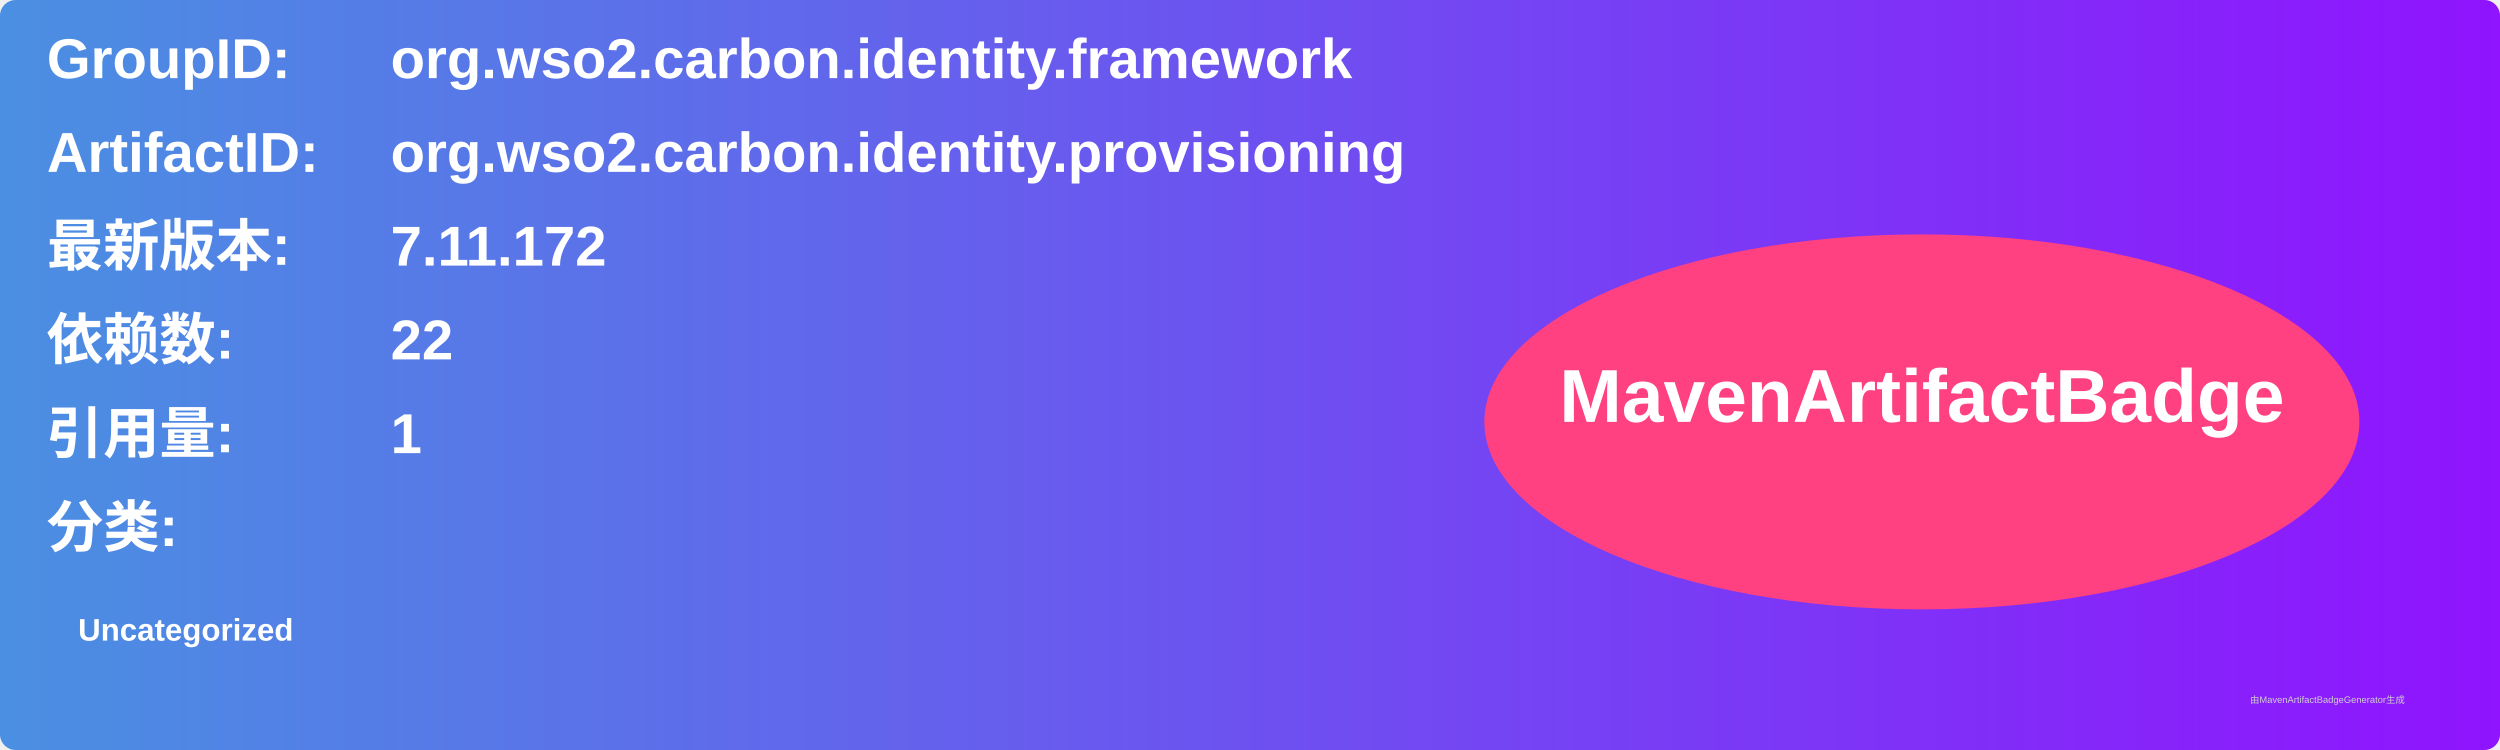
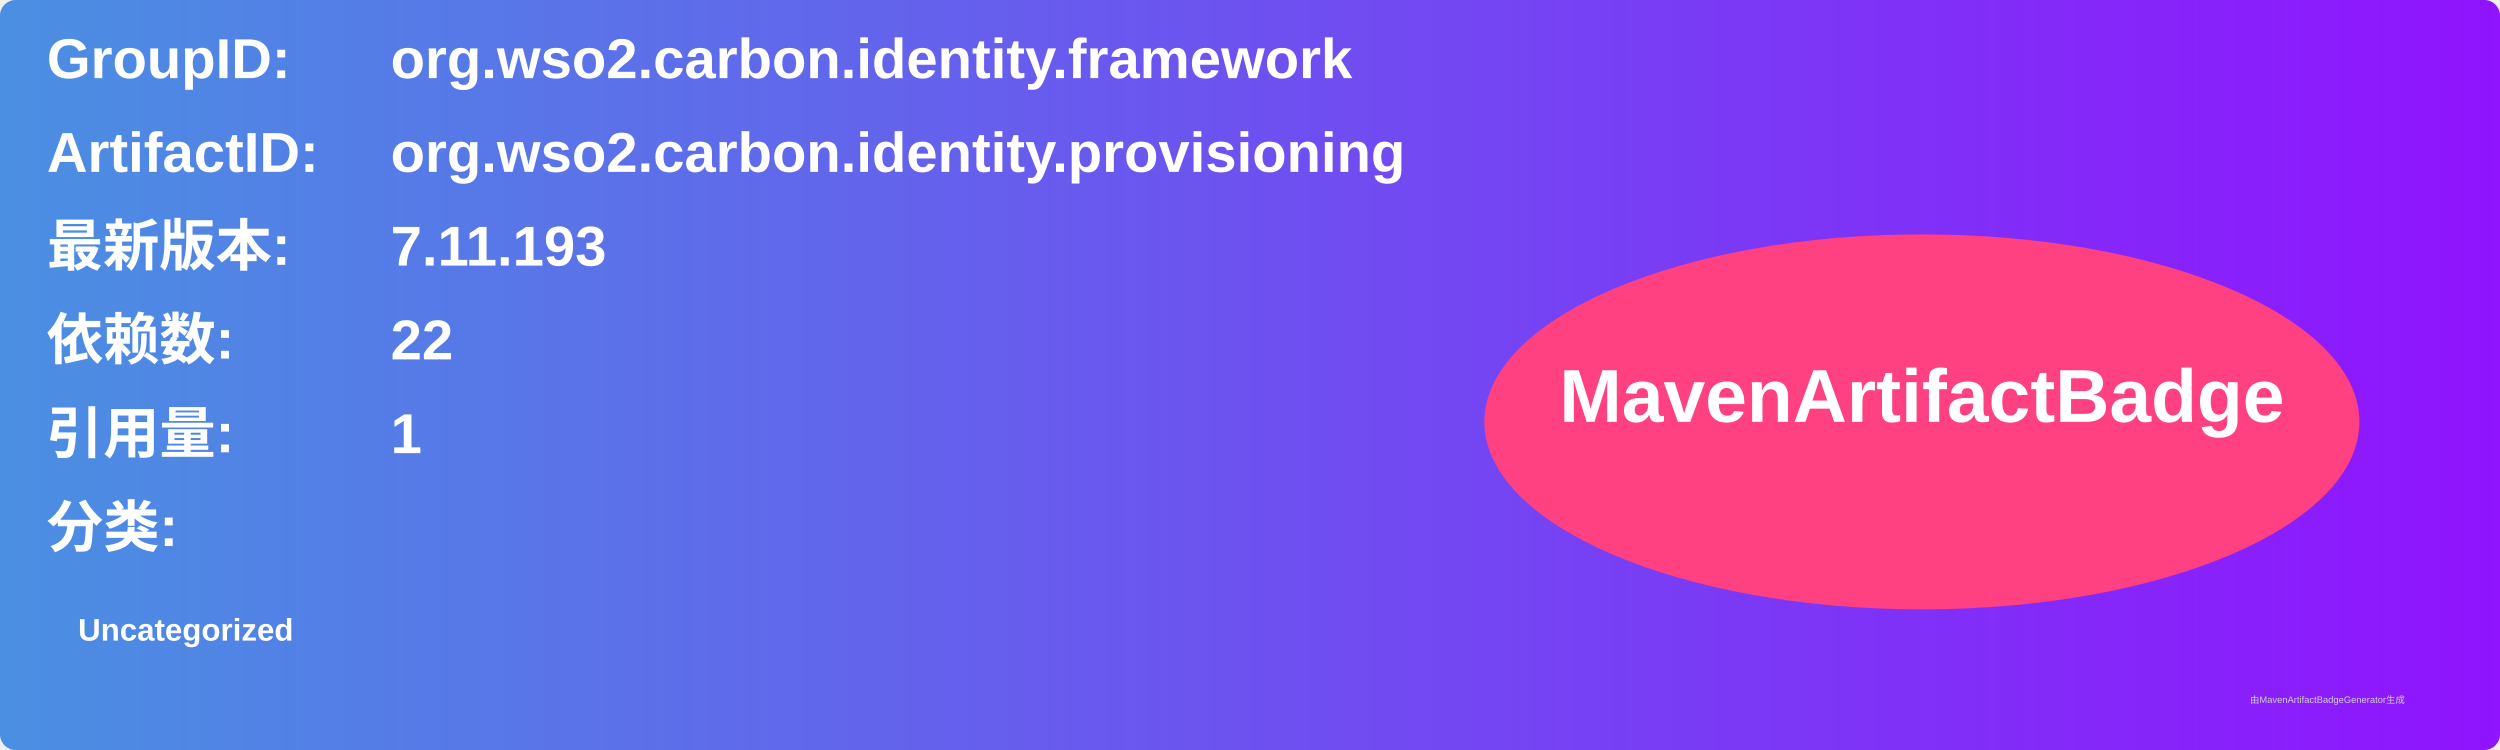
<svg xmlns="http://www.w3.org/2000/svg" width="800" height="240" viewBox="0 0 800 240">
  <linearGradient id="grad" x1="0%" y1="0%" x2="100%" y2="0%">
    <stop offset="0%" stop-color="#4a90e2" />
    <stop offset="100%" stop-color="#9013fe" />
  </linearGradient>
  <rect width="100%" height="100%" rx="5" ry="5" fill="url(#grad)" />
  <g transform="translate(15, 15)">
    <text x="0" y="10" font-family="Arial" font-size="18" fill="white" font-weight="bold" width="260">GroupID:</text>
    <text x="110" y="10" font-family="Arial" font-size="18" fill="white" font-weight="bold" width="460">org.wso2.carbon.identity.framework</text>
    <text x="0" y="40" font-family="Arial" font-size="18" fill="white" font-weight="bold" width="260">ArtifactID:</text>
    <text x="110" y="40" font-family="Arial" font-size="18" fill="white" font-weight="bold" width="460">org.wso2.carbon.identity.provisioning</text>
    <text x="0" y="70" font-family="Arial" font-size="18" fill="white" font-weight="bold">最新版本:</text>
    <text x="110" y="70" font-family="Arial" font-size="18" fill="white" font-weight="bold">
-       <tspan font-weight="bold">7.11.172</tspan>
+       <tspan font-weight="bold">7.11.193</tspan>
    </text>
    <text x="0" y="100" font-family="Arial" font-size="18" fill="white" font-weight="bold">依赖数: </text>
    <text x="110" y="100" font-family="Arial" font-size="18" fill="white">
      <tspan font-weight="bold">22</tspan>
    </text>
    <text x="0" y="130" font-family="Arial" font-size="18" fill="white" font-weight="bold">引用量: </text>
    <text x="110" y="130" font-family="Arial" font-size="18" fill="white">
      <tspan font-weight="bold">1</tspan>
    </text>
    <text x="0" y="160" font-family="Arial" font-size="18" fill="white" font-weight="bold">分类:</text>
    <text x="10" y="190" font-family="Arial" font-size="10" fill="white">
      <tspan font-weight="bold">Uncategorized</tspan>
    </text>
    <ellipse cx="600" cy="120" rx="140" ry="60" fill="#ff4081" />
    <text x="600" y="120" text-anchor="middle" font-family="Arial" font-size="24" fill="white" font-weight="bold">MavenArtifactBadge</text>
  </g>
  <text x="720" y="225" font-family="Arial" font-size="3" fill="#d0d0d0">由MavenArtifactBadgeGenerator生成</text>
</svg>
